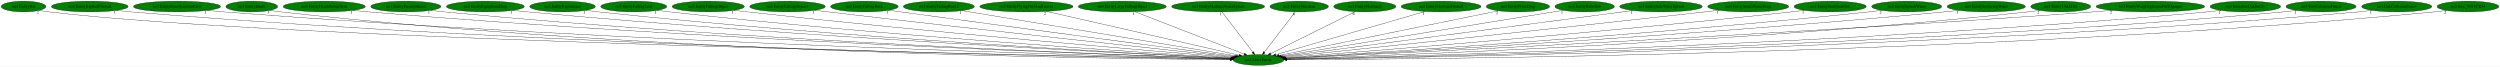
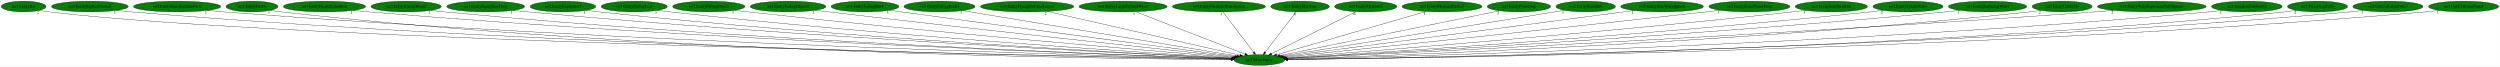
- <svg xmlns="http://www.w3.org/2000/svg" xmlns:xlink="http://www.w3.org/1999/xlink" width="8423pt" height="224pt" viewBox="0.00 0.00 8423.38 224.00">
+ <svg xmlns="http://www.w3.org/2000/svg" xmlns:xlink="http://www.w3.org/1999/xlink" width="8418pt" height="224pt" viewBox="0.00 0.00 8417.68 224.00">
  <g id="graph0" class="graph" transform="scale(1 1) rotate(0) translate(4 220)">
-     <polygon fill="white" stroke="transparent" points="-4,4 -4,-220 8419.38,-220 8419.38,4 -4,4" />
+     <polygon fill="white" stroke="transparent" points="-4,4 -4,-220 8413.68,-220 8413.68,4 -4,4" />
    <g id="node1" class="node">
      <ellipse fill="green" stroke="black" cx="4236.39" cy="-18" rx="85.29" ry="18" />
      <text text-anchor="middle" x="4236.39" y="-14.3" font-family="Times,serif" font-size="14.00">no3.MoveEntity</text>
    </g>
    <g id="node2" class="node">
      <g id="a_node2">
        <a xlink:href="no3.EntityBat.svg" xlink:title="no3.EntityBat">
          <ellipse fill="green" stroke="black" cx="75.39" cy="-198" rx="75.29" ry="18" />
          <text text-anchor="middle" x="75.39" y="-194.3" font-family="Times,serif" font-size="14.00">no3.EntityBat</text>
        </a>
      </g>
    </g>
    <g id="edge1" class="edge">
      <path fill="none" stroke="black" d="M128.24,-185.09C138.84,-183.08 149.93,-181.24 160.39,-180 967.92,-83.91 3607.03,-30.65 4141.49,-20.71" />
      <polygon fill="black" stroke="black" points="4141.92,-24.2 4151.85,-20.52 4141.79,-17.2 4141.92,-24.2" />
      <text text-anchor="middle" x="123.24" y="-173.89" font-family="Times,serif" font-size="14.00">2</text>
    </g>
    <g id="node3" class="node">
      <g id="a_node3">
        <a xlink:href="no3.EntityBigRedFireball.svg" xlink:title="no3.EntityBigRedFireball">
          <ellipse fill="green" stroke="black" cx="298.39" cy="-198" rx="129.18" ry="18" />
          <text text-anchor="middle" x="298.39" y="-194.3" font-family="Times,serif" font-size="14.00">no3.EntityBigRedFireball</text>
        </a>
      </g>
    </g>
    <g id="edge2" class="edge">
      <path fill="none" stroke="black" d="M387.74,-184.93C403.91,-183.05 420.64,-181.3 436.39,-180 1909.61,-58.25 3712.18,-26.32 4141.46,-20.22" />
      <polygon fill="black" stroke="black" points="4141.7,-23.72 4151.65,-20.07 4141.6,-16.72 4141.7,-23.72" />
      <text text-anchor="middle" x="382.74" y="-173.73" font-family="Times,serif" font-size="14.00">1</text>
    </g>
    <g id="node4" class="node">
      <g id="a_node4">
        <a xlink:href="no3.EntityBoneScimitarParts.svg" xlink:title="no3.EntityBoneScimitarParts">
          <ellipse fill="green" stroke="black" cx="592.39" cy="-198" rx="146.77" ry="18" />
          <text text-anchor="middle" x="592.39" y="-194.3" font-family="Times,serif" font-size="14.00">no3.EntityBoneScimitarParts</text>
        </a>
      </g>
    </g>
    <g id="edge3" class="edge">
      <path fill="none" stroke="black" d="M694.26,-184.97C712.28,-183.11 730.87,-181.36 748.39,-180 2093.28,-75.78 3735.49,-31.1 4142.03,-21.19" />
      <polygon fill="black" stroke="black" points="4142.35,-24.69 4152.27,-20.95 4142.18,-17.69 4142.35,-24.69" />
      <text text-anchor="middle" x="689.26" y="-173.77" font-family="Times,serif" font-size="14.00">1</text>
    </g>
    <g id="node5" class="node">
      <g id="a_node5">
        <a xlink:href="no3.EntityDeath.svg" xlink:title="no3.EntityDeath">
          <ellipse fill="green" stroke="black" cx="844.39" cy="-198" rx="87.18" ry="18" />
          <text text-anchor="middle" x="844.39" y="-194.3" font-family="Times,serif" font-size="14.00">no3.EntityDeath</text>
        </a>
      </g>
    </g>
    <g id="edge4" class="edge">
      <path fill="none" stroke="black" d="M905.54,-185.09C917.4,-183.12 929.75,-181.3 941.39,-180 2201.66,-39.33 3746.72,-21.55 4141.22,-19.32" />
      <polygon fill="black" stroke="black" points="4141.46,-22.82 4151.44,-19.26 4141.42,-15.82 4141.46,-22.82" />
      <text text-anchor="middle" x="900.54" y="-173.89" font-family="Times,serif" font-size="14.00">3</text>
    </g>
    <g id="node6" class="node">
      <g id="a_node6">
        <a xlink:href="no3.EntityDeathStolenItem.svg" xlink:title="no3.EntityDeathStolenItem">
          <ellipse fill="green" stroke="black" cx="1088.39" cy="-198" rx="138.38" ry="18" />
          <text text-anchor="middle" x="1088.39" y="-194.3" font-family="Times,serif" font-size="14.00">no3.EntityDeathStolenItem</text>
        </a>
      </g>
    </g>
    <g id="edge5" class="edge">
      <path fill="none" stroke="black" d="M1185.04,-185.04C1202.13,-183.17 1219.77,-181.4 1236.39,-180 2379.52,-83.76 3772.81,-34.05 4142.64,-21.95" />
      <polygon fill="black" stroke="black" points="4142.87,-25.45 4152.75,-21.63 4142.65,-18.45 4142.87,-25.45" />
      <text text-anchor="middle" x="1180.04" y="-173.84" font-family="Times,serif" font-size="14.00">1</text>
    </g>
    <g id="node7" class="node">
      <g id="a_node7">
        <a xlink:href="no3.EntityEnemyBlood.svg" xlink:title="no3.EntityEnemyBlood">
          <ellipse fill="green" stroke="black" cx="1363.39" cy="-198" rx="118.08" ry="18" />
          <text text-anchor="middle" x="1363.39" y="-194.3" font-family="Times,serif" font-size="14.00">no3.EntityEnemyBlood</text>
        </a>
      </g>
    </g>
    <g id="edge6" class="edge">
      <path fill="none" stroke="black" d="M1446.26,-185.09C1461.26,-183.19 1476.78,-181.4 1491.39,-180 2528.71,-80.83 3792.81,-33.72 4142.75,-22" />
      <polygon fill="black" stroke="black" points="4142.96,-25.49 4152.84,-21.66 4142.73,-18.5 4142.96,-25.49" />
      <text text-anchor="middle" x="1441.26" y="-173.89" font-family="Times,serif" font-size="14.00">1</text>
    </g>
    <g id="node8" class="node">
      <g id="a_node8">
        <a xlink:href="no3.EntityEquipItemDrop.svg" xlink:title="no3.EntityEquipItemDrop">
          <ellipse fill="green" stroke="black" cx="1631.39" cy="-198" rx="131.08" ry="18" />
          <text text-anchor="middle" x="1631.39" y="-194.3" font-family="Times,serif" font-size="14.00">no3.EntityEquipItemDrop</text>
        </a>
      </g>
    </g>
    <g id="edge7" class="edge">
      <path fill="none" stroke="black" d="M1723.47,-185.16C1739.75,-183.28 1756.56,-181.47 1772.39,-180 2695.84,-94.23 3818.18,-38.45 4143.79,-23.22" />
      <polygon fill="black" stroke="black" points="4144.28,-26.7 4154.11,-22.74 4143.96,-19.71 4144.28,-26.7" />
      <text text-anchor="middle" x="1718.47" y="-173.96" font-family="Times,serif" font-size="14.00">1</text>
    </g>
    <g id="node9" class="node">
      <g id="a_node9">
        <a xlink:href="no3.EntityExplosion3.svg" xlink:title="no3.EntityExplosion3">
          <ellipse fill="green" stroke="black" cx="1891.39" cy="-198" rx="110.48" ry="18" />
          <text text-anchor="middle" x="1891.39" y="-194.3" font-family="Times,serif" font-size="14.00">no3.EntityExplosion3</text>
        </a>
      </g>
    </g>
    <g id="edge8" class="edge">
      <path fill="none" stroke="black" d="M1969.4,-185.16C1983.36,-183.26 1997.79,-181.45 2011.39,-180 2836.73,-91.78 3839.57,-38.43 4144.28,-23.4" />
      <polygon fill="black" stroke="black" points="4144.57,-26.89 4154.39,-22.9 4144.23,-19.9 4144.57,-26.89" />
      <text text-anchor="middle" x="1964.4" y="-173.96" font-family="Times,serif" font-size="14.00">1</text>
    </g>
    <g id="node10" class="node">
      <g id="a_node10">
        <a xlink:href="no3.EntityFallingLeaf.svg" xlink:title="no3.EntityFallingLeaf">
          <ellipse fill="green" stroke="black" cx="2131.39" cy="-198" rx="111.28" ry="18" />
          <text text-anchor="middle" x="2131.39" y="-194.3" font-family="Times,serif" font-size="14.00">no3.EntityFallingLeaf</text>
        </a>
      </g>
    </g>
    <g id="edge9" class="edge">
      <path fill="none" stroke="black" d="M2209.74,-185.21C2223.6,-183.32 2237.9,-181.5 2251.39,-180 2979.9,-98.93 3863.15,-41.72 4145.22,-24.45" />
      <polygon fill="black" stroke="black" points="4145.63,-27.93 4155.4,-23.83 4145.2,-20.94 4145.63,-27.93" />
      <text text-anchor="middle" x="2204.74" y="-174.01" font-family="Times,serif" font-size="14.00">1</text>
    </g>
    <g id="node11" class="node">
      <g id="a_node11">
        <a xlink:href="no3.EntityFallingObject.svg" xlink:title="no3.EntityFallingObject">
          <ellipse fill="green" stroke="black" cx="2382.39" cy="-198" rx="121.58" ry="18" />
          <text text-anchor="middle" x="2382.39" y="-194.3" font-family="Times,serif" font-size="14.00">no3.EntityFallingObject</text>
        </a>
      </g>
    </g>
    <g id="edge10" class="edge">
      <path fill="none" stroke="black" d="M2469.01,-185.31C2483.81,-183.45 2499.03,-181.6 2513.39,-180 3138.47,-110.26 3893.46,-46.91 4147.86,-26.14" />
      <polygon fill="black" stroke="black" points="4148.47,-29.61 4158.15,-25.3 4147.9,-22.63 4148.47,-29.61" />
      <text text-anchor="middle" x="2464.01" y="-174.11" font-family="Times,serif" font-size="14.00">1</text>
    </g>
    <g id="node12" class="node">
      <g id="a_node12">
        <a xlink:href="no3.EntityFallingObject2.svg" xlink:title="no3.EntityFallingObject2">
          <ellipse fill="green" stroke="black" cx="2649.39" cy="-198" rx="127.28" ry="18" />
          <text text-anchor="middle" x="2649.39" y="-194.3" font-family="Times,serif" font-size="14.00">no3.EntityFallingObject2</text>
        </a>
      </g>
    </g>
    <g id="edge11" class="edge">
      <path fill="none" stroke="black" d="M2740.82,-185.4C2755.71,-183.56 2770.98,-181.7 2785.39,-180 3304.43,-118.77 3928.74,-51.72 4151.97,-27.95" />
      <polygon fill="black" stroke="black" points="4152.4,-31.43 4161.98,-26.89 4151.66,-24.47 4152.4,-31.43" />
      <text text-anchor="middle" x="2735.82" y="-174.2" font-family="Times,serif" font-size="14.00">1</text>
    </g>
    <g id="node13" class="node">
      <g id="a_node13">
        <a xlink:href="no3.EntityFallingRock.svg" xlink:title="no3.EntityFallingRock">
          <ellipse fill="green" stroke="black" cx="2908.39" cy="-198" rx="113.98" ry="18" />
          <text text-anchor="middle" x="2908.39" y="-194.3" font-family="Times,serif" font-size="14.00">no3.EntityFallingRock</text>
        </a>
      </g>
    </g>
    <g id="edge12" class="edge">
      <path fill="none" stroke="black" d="M2990.42,-185.5C3003.78,-183.65 3017.47,-181.76 3030.39,-180 3454.22,-122.18 3962.15,-55.09 4155.93,-29.58" />
      <polygon fill="black" stroke="black" points="4156.57,-33.03 4166.03,-28.25 4155.66,-26.09 4156.57,-33.03" />
      <text text-anchor="middle" x="2985.42" y="-174.3" font-family="Times,serif" font-size="14.00">1</text>
    </g>
    <g id="node14" class="node">
      <g id="a_node14">
        <a xlink:href="no3.EntityFallingRock2.svg" xlink:title="no3.EntityFallingRock2">
          <ellipse fill="green" stroke="black" cx="3159.39" cy="-198" rx="119.68" ry="18" />
          <text text-anchor="middle" x="3159.39" y="-194.3" font-family="Times,serif" font-size="14.00">no3.EntityFallingRock2</text>
        </a>
      </g>
    </g>
    <g id="edge13" class="edge">
      <path fill="none" stroke="black" d="M3236.85,-184.2C3436.2,-151.25 3965.06,-63.84 4161.52,-31.37" />
      <polygon fill="black" stroke="black" points="4162.17,-34.81 4171.47,-29.73 4161.03,-27.91 4162.17,-34.81" />
      <text text-anchor="middle" x="3231.85" y="-173" font-family="Times,serif" font-size="14.00">1</text>
    </g>
    <g id="node15" class="node">
      <g id="a_node15">
        <a xlink:href="no3.EntityFlyingOwlAndLeaves.svg" xlink:title="no3.EntityFlyingOwlAndLeaves">
          <ellipse fill="green" stroke="black" cx="3454.39" cy="-198" rx="157.07" ry="18" />
          <text text-anchor="middle" x="3454.39" y="-194.3" font-family="Times,serif" font-size="14.00">no3.EntityFlyingOwlAndLeaves</text>
        </a>
      </g>
    </g>
    <g id="edge14" class="edge">
      <path fill="none" stroke="black" d="M3521.74,-181.67C3670.23,-147.87 4024.16,-67.31 4170.91,-33.91" />
      <polygon fill="black" stroke="black" points="4171.72,-37.31 4180.69,-31.68 4170.16,-30.49 4171.72,-37.31" />
      <text text-anchor="middle" x="3516.74" y="-170.47" font-family="Times,serif" font-size="14.00">2</text>
    </g>
    <g id="node16" class="node">
      <g id="a_node16">
        <a xlink:href="no3.EntityLargeFallingObject.svg" xlink:title="no3.EntityLargeFallingObject">
          <ellipse fill="green" stroke="black" cx="3777.39" cy="-198" rx="148.37" ry="18" />
          <text text-anchor="middle" x="3777.39" y="-194.3" font-family="Times,serif" font-size="14.00">no3.EntityLargeFallingObject</text>
        </a>
      </g>
    </g>
    <g id="edge15" class="edge">
      <path fill="none" stroke="black" d="M3819.34,-180.73C3904.65,-147.65 4097.88,-72.71 4188.19,-37.69" />
      <polygon fill="black" stroke="black" points="4189.58,-40.91 4197.64,-34.03 4187.05,-34.38 4189.58,-40.91" />
      <text text-anchor="middle" x="3814.34" y="-169.53" font-family="Times,serif" font-size="14.00">1</text>
    </g>
    <g id="node17" class="node">
      <g id="a_node17">
        <a xlink:href="no3.EntityMediumWaterSplash.svg" xlink:title="no3.EntityMediumWaterSplash">
          <ellipse fill="green" stroke="black" cx="4100.39" cy="-198" rx="156.77" ry="18" />
          <text text-anchor="middle" x="4100.39" y="-194.3" font-family="Times,serif" font-size="14.00">no3.EntityMediumWaterSplash</text>
        </a>
      </g>
    </g>
    <g id="edge16" class="edge">
      <path fill="none" stroke="black" d="M4113.43,-179.93C4137.5,-148.43 4189,-81.03 4217.11,-44.24" />
      <polygon fill="black" stroke="black" points="4220.1,-46.09 4223.39,-36.02 4214.54,-41.84 4220.1,-46.09" />
      <text text-anchor="middle" x="4108.43" y="-168.73" font-family="Times,serif" font-size="14.00">1</text>
    </g>
    <g id="node18" class="node">
      <g id="a_node18">
        <a xlink:href="no3.EntityMerman.svg" xlink:title="no3.EntityMerman">
          <ellipse fill="green" stroke="black" cx="4373.39" cy="-198" rx="98.58" ry="18" />
          <text text-anchor="middle" x="4373.39" y="-194.3" font-family="Times,serif" font-size="14.00">no3.EntityMerman</text>
        </a>
      </g>
    </g>
    <g id="edge17" class="edge">
      <path fill="none" stroke="black" d="M4360.26,-179.93C4336.01,-148.43 4284.14,-81.03 4255.82,-44.24" />
      <polygon fill="black" stroke="black" points="4258.36,-41.81 4249.49,-36.02 4252.82,-46.08 4258.36,-41.81" />
      <text text-anchor="middle" x="4355.26" y="-168.73" font-family="Times,serif" font-size="14.00">6</text>
    </g>
    <g id="node19" class="node">
      <g id="a_node19">
        <a xlink:href="no3.EntityMerman2.svg" xlink:title="no3.EntityMerman2">
          <ellipse fill="green" stroke="black" cx="4594.39" cy="-198" rx="104.78" ry="18" />
          <text text-anchor="middle" x="4594.39" y="-194.3" font-family="Times,serif" font-size="14.00">no3.EntityMerman2</text>
        </a>
      </g>
    </g>
    <g id="edge18" class="edge">
      <path fill="none" stroke="black" d="M4561.67,-180.73C4496.17,-148.17 4349.09,-75.03 4277.33,-39.35" />
      <polygon fill="black" stroke="black" points="4278.65,-36.1 4268.14,-34.78 4275.53,-42.37 4278.65,-36.1" />
      <text text-anchor="middle" x="4556.67" y="-169.53" font-family="Times,serif" font-size="14.00">6</text>
    </g>
    <g id="node20" class="node">
      <g id="a_node20">
        <a xlink:href="no3.EntityMermanFireball.svg" xlink:title="no3.EntityMermanFireball">
          <ellipse fill="green" stroke="black" cx="4851.39" cy="-198" rx="134.58" ry="18" />
          <text text-anchor="middle" x="4851.39" y="-194.3" font-family="Times,serif" font-size="14.00">no3.EntityMermanFireball</text>
        </a>
      </g>
    </g>
    <g id="edge19" class="edge">
      <path fill="none" stroke="black" d="M4797.62,-181.44C4682.47,-148.11 4412.89,-70.08 4294.21,-35.74" />
      <polygon fill="black" stroke="black" points="4295.15,-32.36 4284.57,-32.94 4293.2,-39.09 4295.15,-32.36" />
      <text text-anchor="middle" x="4792.62" y="-170.24" font-family="Times,serif" font-size="14.00">1</text>
    </g>
    <g id="node21" class="node">
      <g id="a_node21">
        <a xlink:href="no3.EntityPrizeDrop.svg" xlink:title="no3.EntityPrizeDrop">
          <ellipse fill="green" stroke="black" cx="5110.39" cy="-198" rx="106.68" ry="18" />
          <text text-anchor="middle" x="5110.39" y="-194.3" font-family="Times,serif" font-size="14.00">no3.EntityPrizeDrop</text>
        </a>
      </g>
    </g>
    <g id="edge20" class="edge">
      <path fill="none" stroke="black" d="M5045.06,-183.69C4884.16,-150.93 4469.95,-66.57 4305.34,-33.04" />
      <polygon fill="black" stroke="black" points="4305.83,-29.57 4295.33,-31 4304.43,-36.43 4305.83,-29.57" />
      <text text-anchor="middle" x="5040.06" y="-172.49" font-family="Times,serif" font-size="14.00">2</text>
    </g>
    <g id="node22" class="node">
      <g id="a_node22">
        <a xlink:href="no3.EntityRelicOrb.svg" xlink:title="no3.EntityRelicOrb">
          <ellipse fill="green" stroke="black" cx="5335.39" cy="-198" rx="100.18" ry="18" />
          <text text-anchor="middle" x="5335.39" y="-194.3" font-family="Times,serif" font-size="14.00">no3.EntityRelicOrb</text>
        </a>
      </g>
    </g>
    <g id="edge21" class="edge">
      <path fill="none" stroke="black" d="M5263.71,-185.39C5065.93,-153.36 4513.85,-63.94 4311.75,-31.21" />
      <polygon fill="black" stroke="black" points="4312.25,-27.74 4301.82,-29.6 4311.13,-34.65 4312.25,-27.74" />
      <text text-anchor="middle" x="5258.71" y="-174.19" font-family="Times,serif" font-size="14.00">1</text>
    </g>
    <g id="node23" class="node">
      <g id="a_node23">
        <a xlink:href="no3.EntitySideWaterSplash.svg" xlink:title="no3.EntitySideWaterSplash">
          <ellipse fill="green" stroke="black" cx="5592.39" cy="-198" rx="139.18" ry="18" />
          <text text-anchor="middle" x="5592.39" y="-194.3" font-family="Times,serif" font-size="14.00">no3.EntitySideWaterSplash</text>
        </a>
      </g>
    </g>
    <g id="edge22" class="edge">
      <path fill="none" stroke="black" d="M5498.65,-184.7C5245.98,-151.53 4553.91,-60.68 4317.11,-29.6" />
      <polygon fill="black" stroke="black" points="4317.22,-26.08 4306.85,-28.25 4316.31,-33.02 4317.22,-26.08" />
      <text text-anchor="middle" x="5493.65" y="-173.5" font-family="Times,serif" font-size="14.00">1</text>
    </g>
    <g id="node24" class="node">
      <g id="a_node24">
        <a xlink:href="no3.EntitySmallWaterDrop.svg" xlink:title="no3.EntitySmallWaterDrop">
          <ellipse fill="green" stroke="black" cx="5886.39" cy="-198" rx="136.48" ry="18" />
          <text text-anchor="middle" x="5886.39" y="-194.3" font-family="Times,serif" font-size="14.00">no3.EntitySmallWaterDrop</text>
        </a>
      </g>
    </g>
    <g id="edge23" class="edge">
      <path fill="none" stroke="black" d="M5788.24,-185.44C5772.25,-183.6 5755.86,-181.73 5740.39,-180 5200.31,-119.65 4550.59,-51.66 4321.41,-27.82" />
      <polygon fill="black" stroke="black" points="4321.45,-24.31 4311.15,-26.75 4320.73,-31.27 4321.45,-24.31" />
      <text text-anchor="middle" x="5783.24" y="-174.24" font-family="Times,serif" font-size="14.00">1</text>
    </g>
    <g id="node25" class="node">
      <g id="a_node25">
        <a xlink:href="no3.EntitySoulStealOrb.svg" xlink:title="no3.EntitySoulStealOrb">
          <ellipse fill="green" stroke="black" cx="6162.39" cy="-198" rx="121.58" ry="18" />
          <text text-anchor="middle" x="6162.39" y="-194.3" font-family="Times,serif" font-size="14.00">no3.EntitySoulStealOrb</text>
        </a>
      </g>
    </g>
    <g id="edge24" class="edge">
      <path fill="none" stroke="black" d="M6076.13,-185.31C6061.22,-183.43 6045.87,-181.59 6031.39,-180 5377.66,-108.29 4587.35,-45.8 4325.45,-25.73" />
      <polygon fill="black" stroke="black" points="4325.48,-22.22 4315.24,-24.95 4324.94,-29.2 4325.48,-22.22" />
      <text text-anchor="middle" x="6071.13" y="-174.11" font-family="Times,serif" font-size="14.00">1</text>
    </g>
    <g id="node26" class="node">
      <g id="a_node26">
        <a xlink:href="no3.EntitySplashWater.svg" xlink:title="no3.EntitySplashWater">
          <ellipse fill="green" stroke="black" cx="6420.39" cy="-198" rx="118.08" ry="18" />
          <text text-anchor="middle" x="6420.39" y="-194.3" font-family="Times,serif" font-size="14.00">no3.EntitySplashWater</text>
        </a>
      </g>
    </g>
    <g id="edge25" class="edge">
      <path fill="none" stroke="black" d="M6337.13,-185.19C6322.57,-183.31 6307.55,-181.5 6293.39,-180 5535.19,-99.64 4615.78,-41.61 4327.39,-24.33" />
      <polygon fill="black" stroke="black" points="4327.59,-20.84 4317.4,-23.73 4327.17,-27.82 4327.59,-20.84" />
      <text text-anchor="middle" x="6332.13" y="-173.99" font-family="Times,serif" font-size="14.00">2</text>
    </g>
    <g id="node27" class="node">
      <g id="a_node27">
        <a xlink:href="no3.EntitySurfacingWater.svg" xlink:title="no3.EntitySurfacingWater">
          <ellipse fill="green" stroke="black" cx="6688.39" cy="-198" rx="131.88" ry="18" />
          <text text-anchor="middle" x="6688.39" y="-194.3" font-family="Times,serif" font-size="14.00">no3.EntitySurfacingWater</text>
        </a>
      </g>
    </g>
    <g id="edge26" class="edge">
      <path fill="none" stroke="black" d="M6595.56,-185.13C6579.51,-183.27 6562.98,-181.48 6547.39,-180 5686.09,-98.13 4640.47,-40.17 4328.48,-23.74" />
      <polygon fill="black" stroke="black" points="4328.3,-20.23 4318.13,-23.2 4327.94,-27.22 4328.3,-20.23" />
      <text text-anchor="middle" x="6590.56" y="-173.93" font-family="Times,serif" font-size="14.00">1</text>
    </g>
    <g id="node28" class="node">
      <g id="a_node28">
        <a xlink:href="no3.EntityUnkId3D.svg" xlink:title="no3.EntityUnkId3D">
          <ellipse fill="green" stroke="black" cx="6939.39" cy="-198" rx="100.98" ry="18" />
          <text text-anchor="middle" x="6939.39" y="-194.3" font-family="Times,serif" font-size="14.00">no3.EntityUnkId3D</text>
        </a>
      </g>
    </g>
    <g id="edge27" class="edge">
      <path fill="none" stroke="black" d="M6868.81,-185.12C6855.73,-183.19 6842.17,-181.38 6829.39,-180 5855.74,-74.76 4668.41,-32.22 4330.26,-21.73" />
      <polygon fill="black" stroke="black" points="4330.13,-18.22 4320.02,-21.41 4329.91,-25.22 4330.13,-18.22" />
      <text text-anchor="middle" x="6863.81" y="-173.92" font-family="Times,serif" font-size="14.00">2</text>
    </g>
    <g id="node29" class="node">
      <g id="a_node29">
        <a xlink:href="no3.EntityWargExplosionPuffOpaque.svg" xlink:title="no3.EntityWargExplosionPuffOpaque">
          <ellipse fill="green" stroke="black" cx="7241.39" cy="-198" rx="183.07" ry="18" />
          <text text-anchor="middle" x="7241.39" y="-194.3" font-family="Times,serif" font-size="14.00">no3.EntityWargExplosionPuffOpaque</text>
        </a>
      </g>
    </g>
    <g id="edge28" class="edge">
      <path fill="none" stroke="black" d="M7113.37,-185.11C7092.02,-183.28 7070.09,-181.51 7049.39,-180 5981.12,-102.15 4682.33,-39.69 4328.9,-23.25" />
      <polygon fill="black" stroke="black" points="4328.87,-19.74 4318.72,-22.77 4328.55,-26.73 4328.87,-19.74" />
      <text text-anchor="middle" x="7108.37" y="-173.91" font-family="Times,serif" font-size="14.00">2</text>
    </g>
    <g id="node30" class="node">
      <g id="a_node30">
        <a xlink:href="no3.InitializeUnkEntity.svg" xlink:title="no3.InitializeUnkEntity">
          <ellipse fill="green" stroke="black" cx="7561.39" cy="-198" rx="118.88" ry="18" />
          <text text-anchor="middle" x="7561.39" y="-194.3" font-family="Times,serif" font-size="14.00">no3.InitializeUnkEntity</text>
        </a>
      </g>
    </g>
    <g id="edge29" class="edge">
      <path fill="none" stroke="black" d="M7478.88,-185.03C7463.77,-183.13 7448.13,-181.35 7433.39,-180 6210.44,-68.18 4716.68,-29.44 4330.86,-20.94" />
      <polygon fill="black" stroke="black" points="4330.93,-17.44 4320.86,-20.72 4330.78,-24.44 4330.93,-17.44" />
      <text text-anchor="middle" x="7473.88" y="-173.83" font-family="Times,serif" font-size="14.00">1</text>
    </g>
    <g id="node31" class="node">
      <g id="a_node31">
-         <a xlink:href="no3.UnkCollisionFunc3.svg" xlink:title="no3.UnkCollisionFunc3">
-           <ellipse fill="green" stroke="black" cx="7816.39" cy="-198" rx="118.08" ry="18" />
-           <text text-anchor="middle" x="7816.39" y="-194.3" font-family="Times,serif" font-size="14.00">no3.UnkCollisionFunc3</text>
+         <a xlink:href="no3.PrizeDropFall2.svg" xlink:title="no3.PrizeDropFall2">
+           <ellipse fill="green" stroke="black" cx="7799.39" cy="-198" rx="100.98" ry="18" />
+           <text text-anchor="middle" x="7799.39" y="-194.3" font-family="Times,serif" font-size="14.00">no3.PrizeDropFall2</text>
        </a>
      </g>
    </g>
    <g id="edge30" class="edge">
-       <path fill="none" stroke="black" d="M7734.53,-184.98C7719.54,-183.09 7704.02,-181.32 7689.39,-180 6360.85,-60.34 4736.25,-27.1 4331.23,-20.42" />
-       <polygon fill="black" stroke="black" points="4331.09,-16.91 4321.03,-20.25 4330.97,-23.91 4331.09,-16.91" />
-       <text text-anchor="middle" x="7729.53" y="-173.78" font-family="Times,serif" font-size="14.00">1</text>
+       <path fill="none" stroke="black" d="M7729.41,-185.04C7716.15,-183.1 7702.37,-181.3 7689.39,-180 6362.5,-46.92 4737.5,-23.56 4331.64,-19.72" />
+       <polygon fill="black" stroke="black" points="4331.45,-16.22 4321.41,-19.62 4331.38,-23.22 4331.45,-16.22" />
+       <text text-anchor="middle" x="7724.41" y="-173.84" font-family="Times,serif" font-size="14.00">2</text>
    </g>
    <g id="node32" class="node">
      <g id="a_node32">
-         <a xlink:href="no3.UnkCollisionFunc4.svg" xlink:title="no3.UnkCollisionFunc4">
-           <ellipse fill="green" stroke="black" cx="8071.39" cy="-198" rx="118.08" ry="18" />
-           <text text-anchor="middle" x="8071.39" y="-194.3" font-family="Times,serif" font-size="14.00">no3.UnkCollisionFunc4</text>
+         <a xlink:href="no3.UnkCollisionFunc3.svg" xlink:title="no3.UnkCollisionFunc3">
+           <ellipse fill="green" stroke="black" cx="8036.39" cy="-198" rx="118.08" ry="18" />
+           <text text-anchor="middle" x="8036.39" y="-194.3" font-family="Times,serif" font-size="14.00">no3.UnkCollisionFunc3</text>
        </a>
      </g>
    </g>
    <g id="edge31" class="edge">
-       <path fill="none" stroke="black" d="M7989.23,-184.99C7974.02,-183.08 7958.24,-181.31 7943.39,-180 6509.2,-53.87 4753.77,-25.26 4331.13,-20.03" />
-       <polygon fill="black" stroke="black" points="4331.14,-16.53 4321.1,-19.9 4331.05,-23.53 4331.14,-16.53" />
-       <text text-anchor="middle" x="7984.23" y="-173.79" font-family="Times,serif" font-size="14.00">1</text>
+       <path fill="none" stroke="black" d="M7954.53,-184.95C7939.54,-183.05 7924.02,-181.3 7909.39,-180 6489.95,-54.14 4752.79,-25.36 4331.62,-20.05" />
+       <polygon fill="black" stroke="black" points="4331.37,-16.55 4321.33,-19.92 4331.28,-23.55 4331.37,-16.55" />
+       <text text-anchor="middle" x="7949.53" y="-173.75" font-family="Times,serif" font-size="14.00">1</text>
    </g>
    <g id="node33" class="node">
      <g id="a_node33">
-         <a xlink:href="no3.func_8018CB34.svg" xlink:title="no3.func_8018CB34">
-           <ellipse fill="green" stroke="black" cx="8311.39" cy="-198" rx="103.98" ry="18" />
-           <text text-anchor="middle" x="8311.39" y="-194.3" font-family="Times,serif" font-size="14.00">no3.func_8018CB34</text>
+         <a xlink:href="no3.UnkCollisionFunc4.svg" xlink:title="no3.UnkCollisionFunc4">
+           <ellipse fill="green" stroke="black" cx="8291.39" cy="-198" rx="118.08" ry="18" />
+           <text text-anchor="middle" x="8291.39" y="-194.3" font-family="Times,serif" font-size="14.00">no3.UnkCollisionFunc4</text>
        </a>
      </g>
    </g>
    <g id="edge32" class="edge">
-       <path fill="none" stroke="black" d="M8239.5,-184.99C8225.88,-183.05 8211.72,-181.27 8198.39,-180 6659.99,-33.46 4773.1,-20.12 4331.81,-19.06" />
-       <polygon fill="black" stroke="black" points="4331.67,-15.56 4321.66,-19.03 4331.65,-22.56 4331.67,-15.56" />
-       <text text-anchor="middle" x="8234.5" y="-173.79" font-family="Times,serif" font-size="14.00">2</text>
+       <path fill="none" stroke="black" d="M8209.23,-184.96C8194.02,-183.05 8178.25,-181.29 8163.39,-180 6637.8,-47.69 4769.1,-23.63 4331.28,-19.71" />
+       <polygon fill="black" stroke="black" points="4331.23,-16.21 4321.2,-19.62 4331.17,-23.2 4331.23,-16.21" />
+       <text text-anchor="middle" x="8204.23" y="-173.76" font-family="Times,serif" font-size="14.00">1</text>
    </g>
  </g>
</svg>
